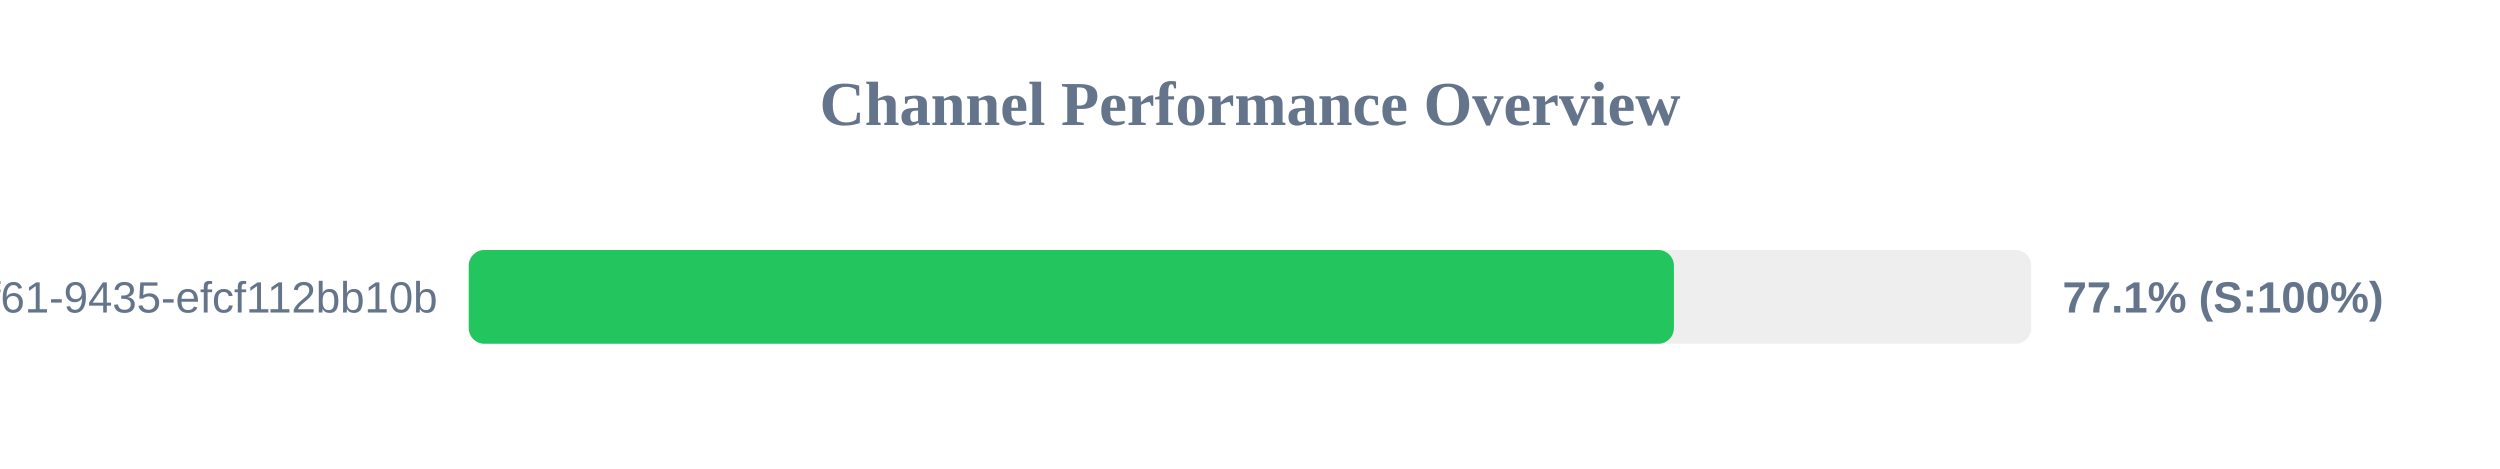
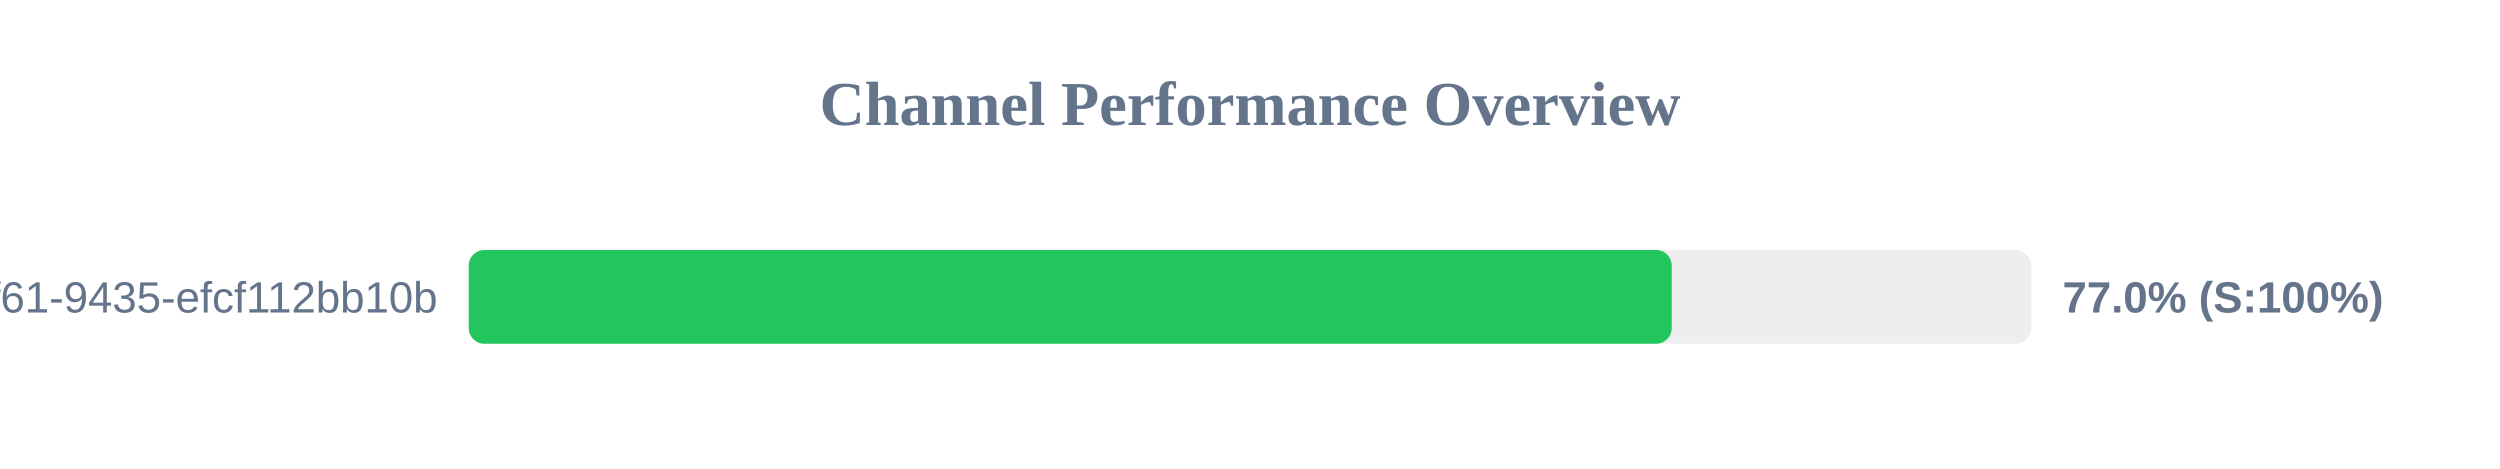
<svg xmlns="http://www.w3.org/2000/svg" width="800" height="150" version="1.1">
  <style>
        .row { font: 14px Arial; fill: #64748b; }
        .score { font: bold 14px Arial; fill: #64748b; }
    </style>
  <text x="400" y="40" text-anchor="middle" font-size="20px" font-weight="bold" fill="#64748b">Channel Performance Overview</text>
  <rect x="150" y="80" width="500" height="30" fill="#eee" rx="5" />
-   <rect x="150" y="80" width="385.65" height="30" fill="#22c55e" rx="5" />
+   <rect x="150" y="80" width="384.95" height="30" fill="#22c55e" rx="5" />
  <text x="140" y="100" text-anchor="end" class="row">?uuid=07c122ad-50b2-4f61-9435-efcf112bb10b</text>
-   <text x="660" y="100" text-anchor="start" class="score">77.1% (S:100%)</text>
+   <text x="660" y="100" text-anchor="start" class="score">77.0% (S:100%)</text>
</svg>
